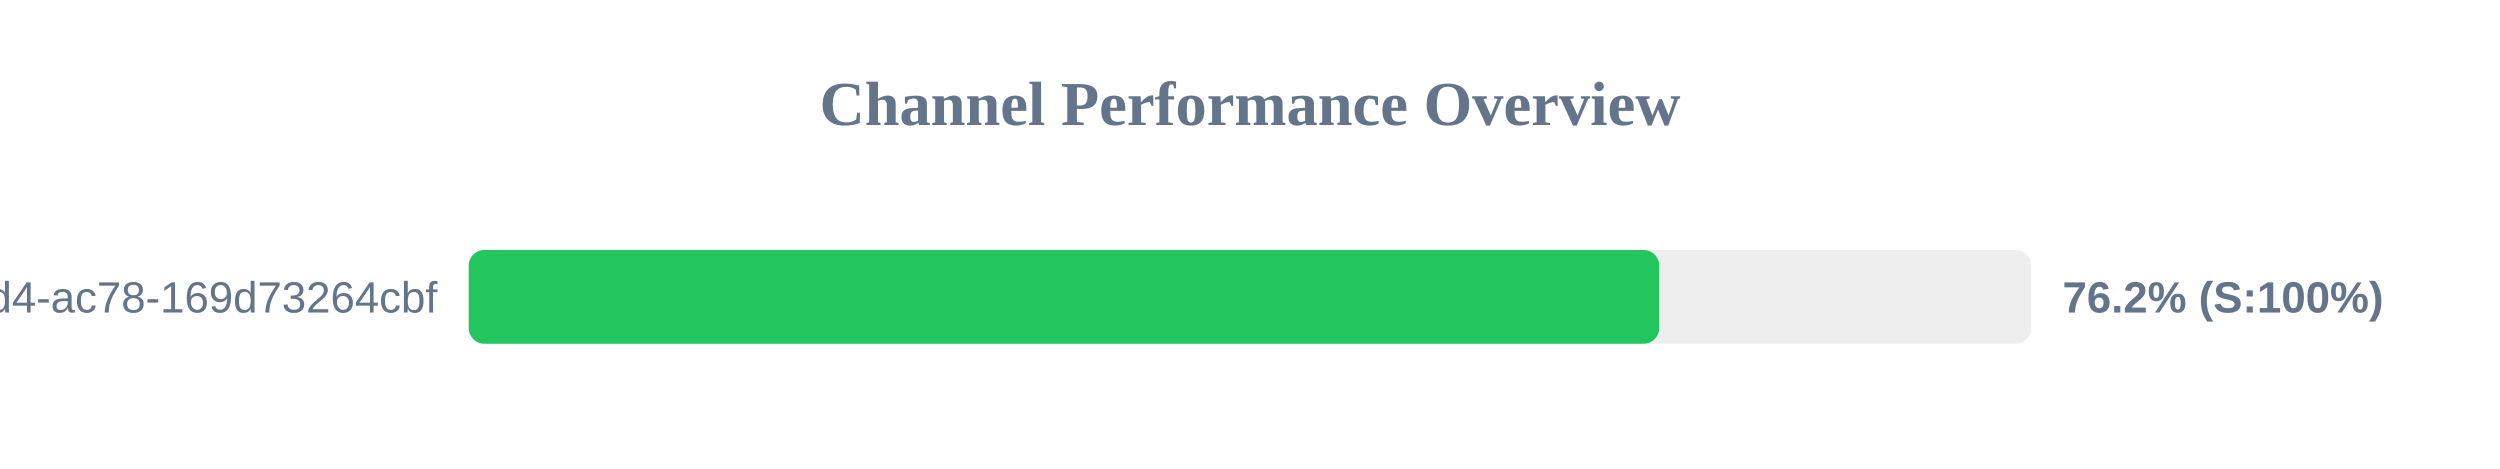
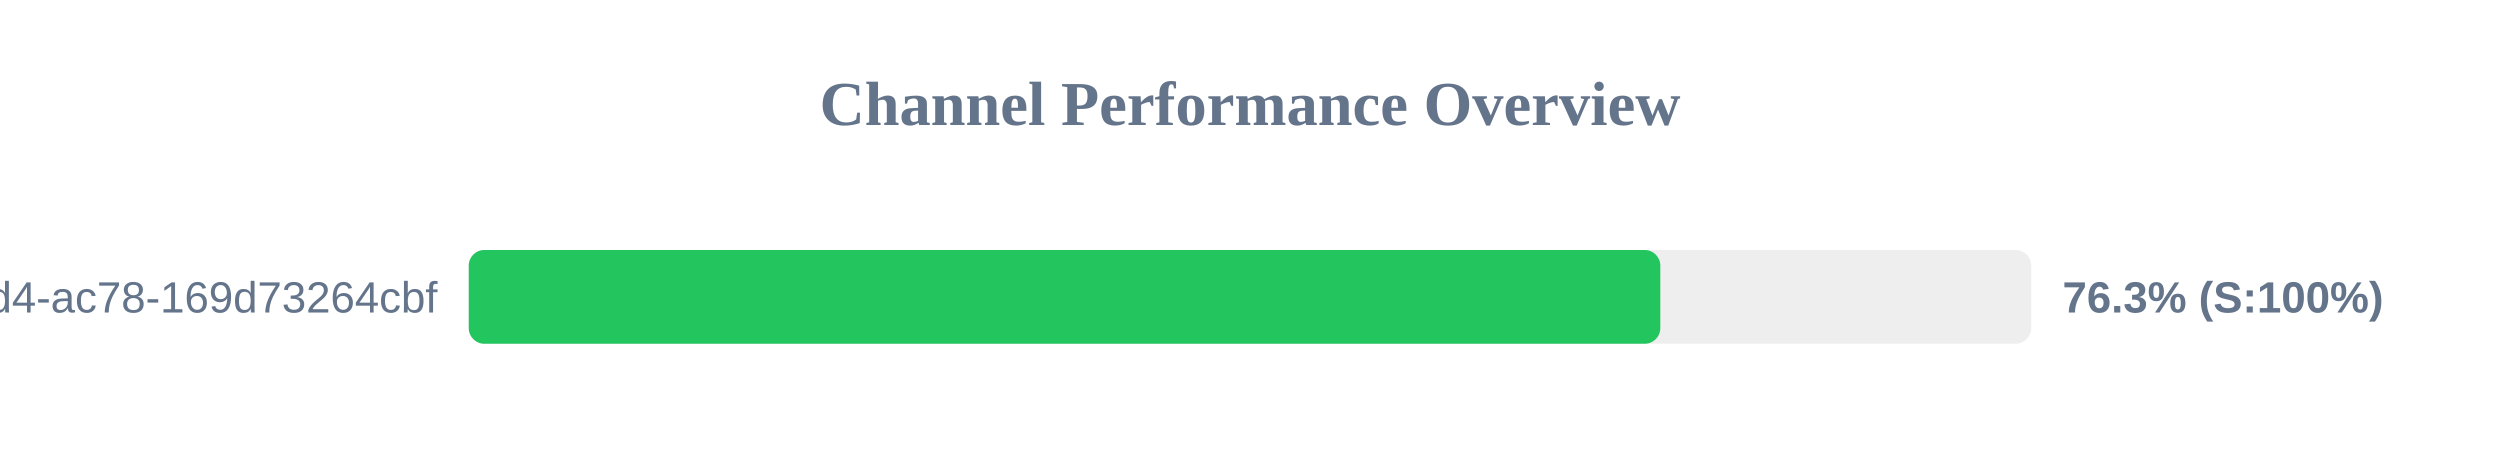
<svg xmlns="http://www.w3.org/2000/svg" width="800" height="150" version="1.1">
  <style>
        .row { font: 14px Arial; fill: #64748b; }
        .score { font: bold 14px Arial; fill: #64748b; }
    </style>
  <text x="400" y="40" text-anchor="middle" font-size="20px" font-weight="bold" fill="#64748b">Channel Performance Overview</text>
  <rect x="150" y="80" width="500" height="30" fill="#eee" rx="5" />
-   <rect x="150" y="80" width="380.95" height="30" fill="#22c55e" rx="5" />
+   <rect x="150" y="80" width="381.3" height="30" fill="#22c55e" rx="5" />
  <text x="140" y="100" text-anchor="end" class="row">?uuid=48c2c901-72e6-46d4-ac78-169d73264cbf</text>
-   <text x="660" y="100" text-anchor="start" class="score">76.2% (S:100%)</text>
+   <text x="660" y="100" text-anchor="start" class="score">76.3% (S:100%)</text>
</svg>
